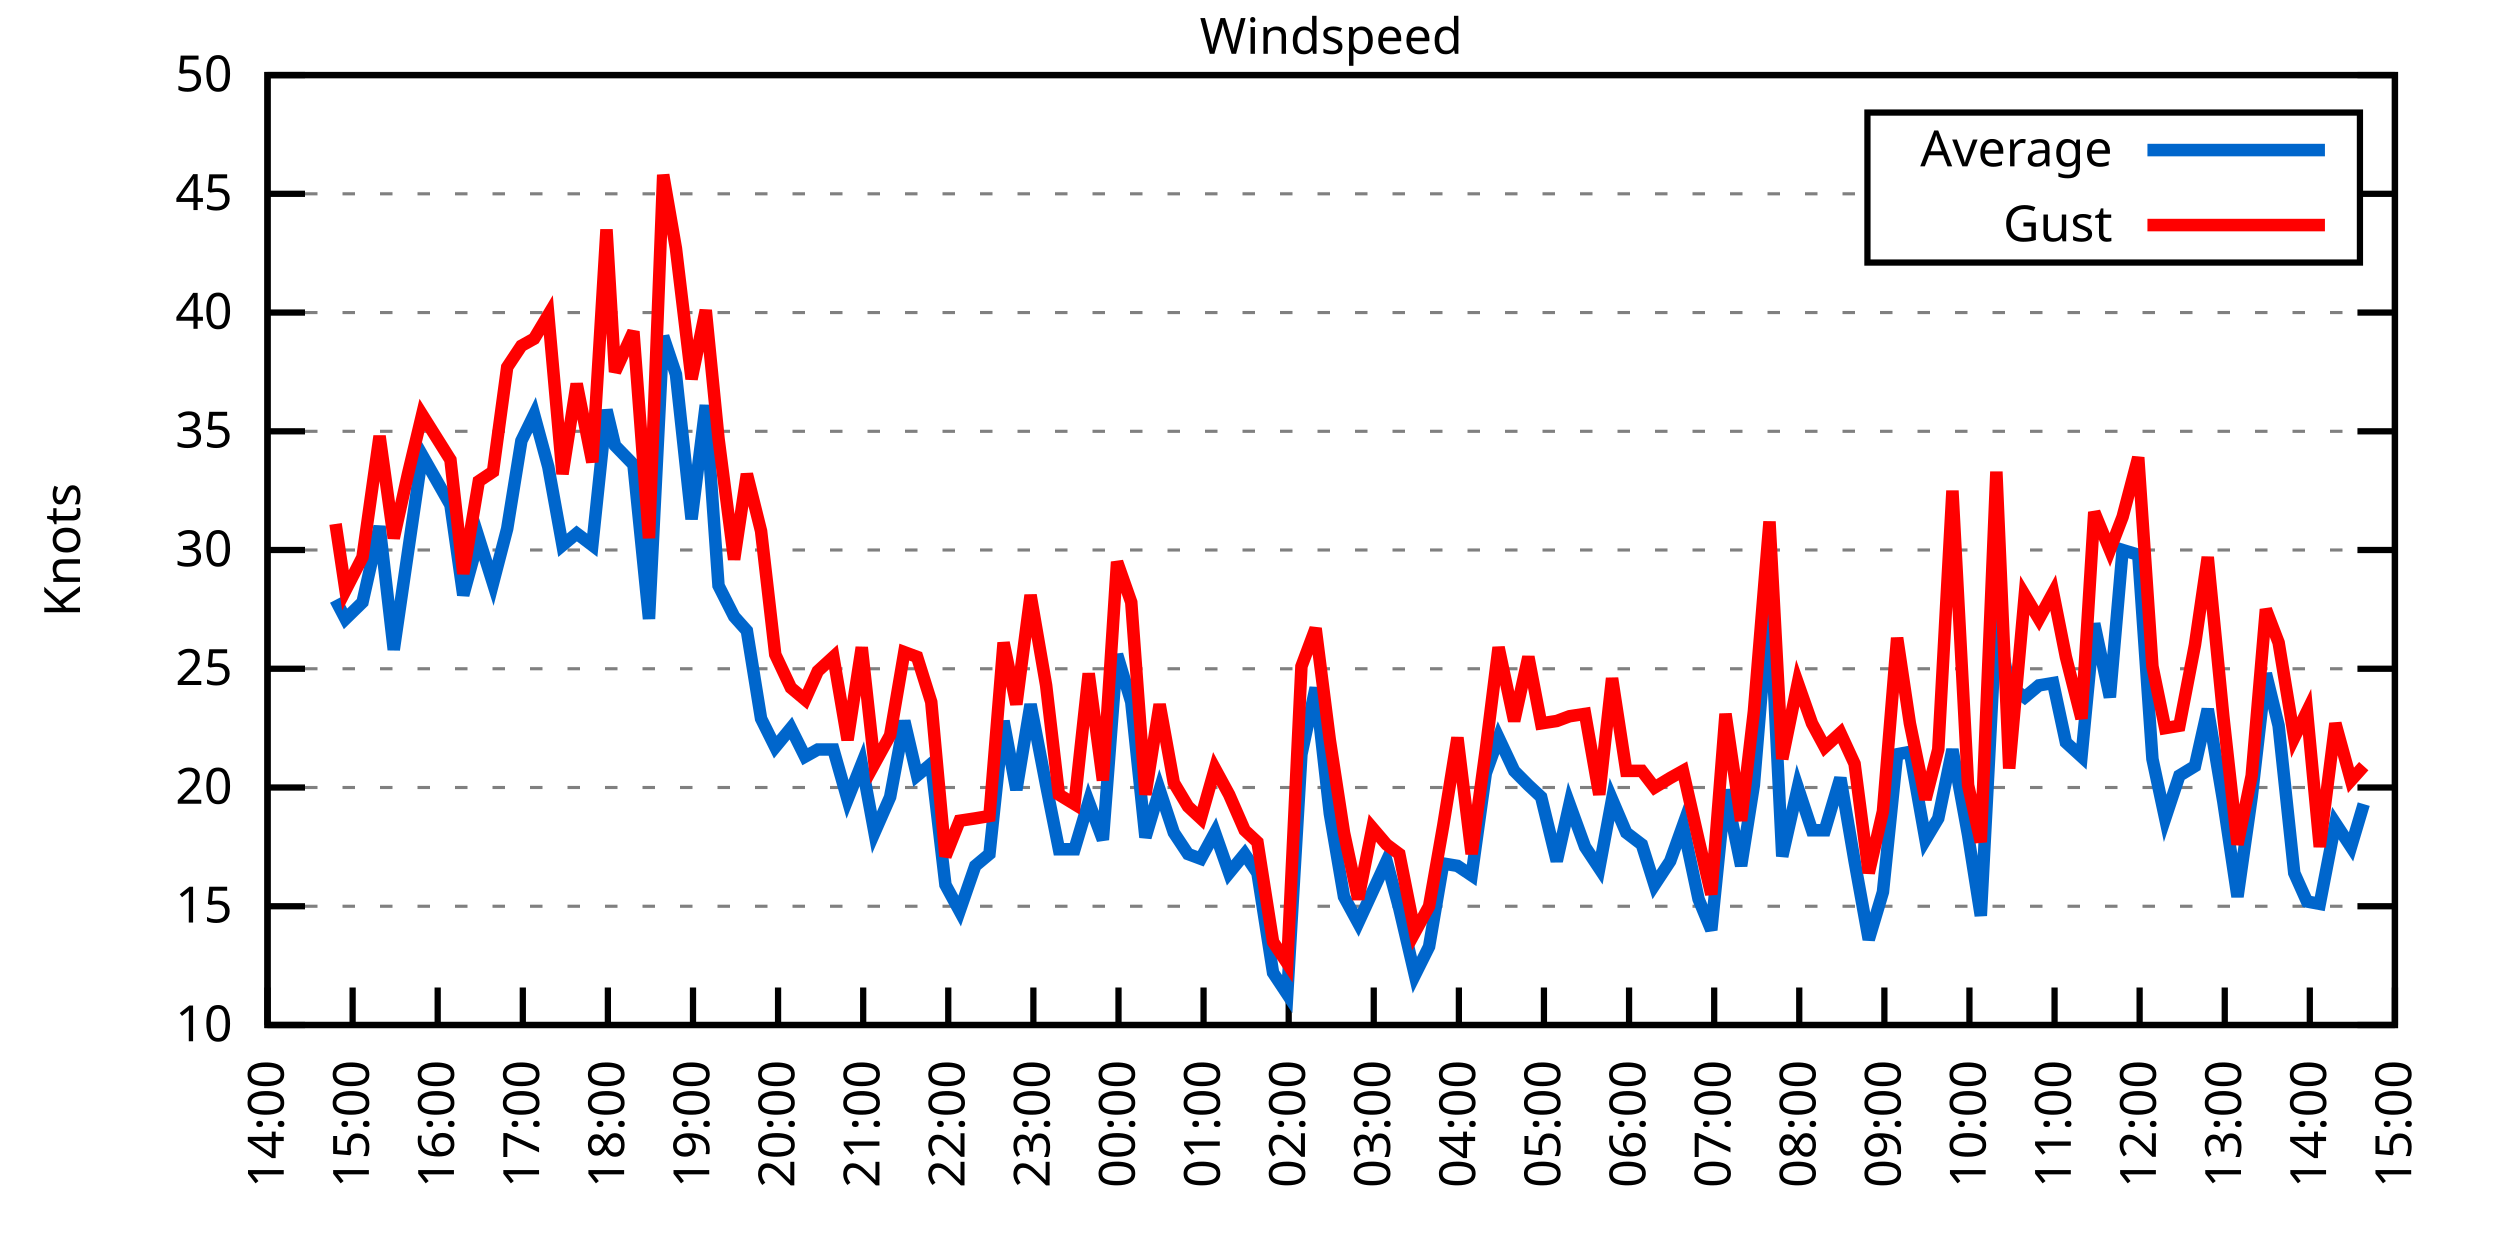
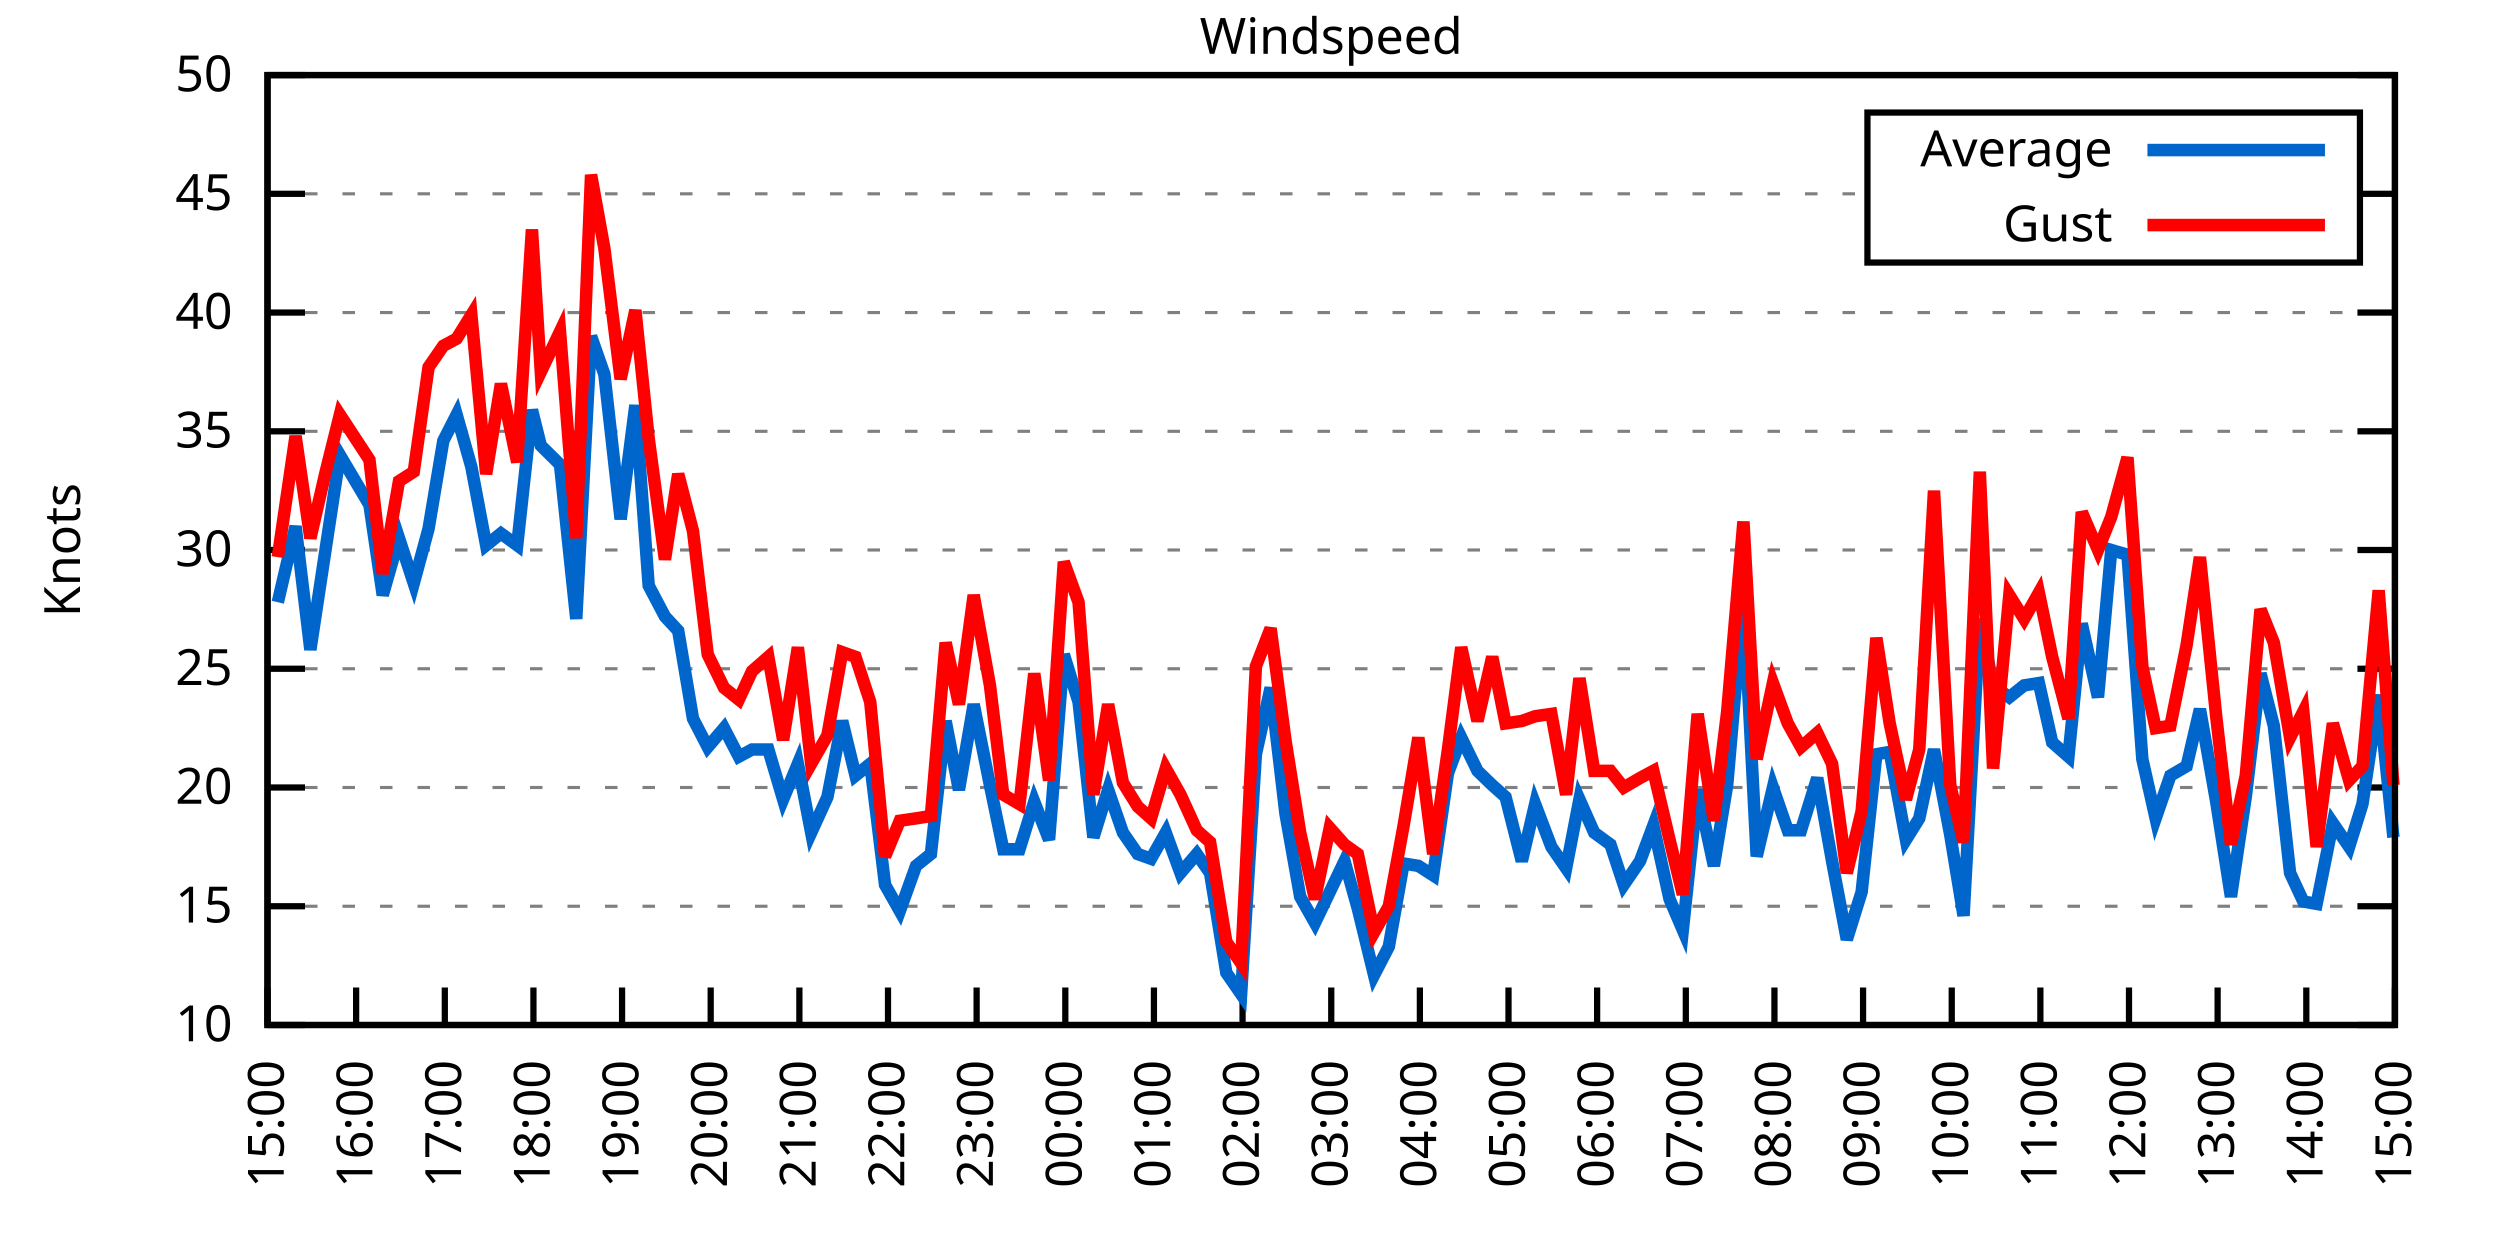
<svg xmlns="http://www.w3.org/2000/svg" xmlns:xlink="http://www.w3.org/1999/xlink" width="400" height="200" viewBox="0 0 400 200">
  <g id="gnuplot_canvas">
    <rect x="0" y="0" width="400" height="200" fill="none" />
    <defs>
      <circle id="gpDot" r="0.5" stroke-width="0.5" stroke="currentColor" />
      <path id="gpPt0" stroke-width="0.333" stroke="currentColor" d="M-1,0 h2 M0,-1 v2" />
      <path id="gpPt1" stroke-width="0.333" stroke="currentColor" d="M-1,-1 L1,1 M1,-1 L-1,1" />
      <path id="gpPt2" stroke-width="0.333" stroke="currentColor" d="M-1,0 L1,0 M0,-1 L0,1 M-1,-1 L1,1 M-1,1 L1,-1" />
      <rect id="gpPt3" stroke-width="0.333" stroke="currentColor" x="-1" y="-1" width="2" height="2" />
      <rect id="gpPt4" stroke-width="0.333" stroke="currentColor" fill="currentColor" x="-1" y="-1" width="2" height="2" />
      <circle id="gpPt5" stroke-width="0.333" stroke="currentColor" cx="0" cy="0" r="1" />
      <use xlink:href="#gpPt5" id="gpPt6" fill="currentColor" stroke="none" />
      <path id="gpPt7" stroke-width="0.333" stroke="currentColor" d="M0,-1.33 L-1.33,0.67 L1.33,0.67 z" />
      <use xlink:href="#gpPt7" id="gpPt8" fill="currentColor" stroke="none" />
      <use xlink:href="#gpPt7" id="gpPt9" stroke="currentColor" transform="rotate(180)" />
      <use xlink:href="#gpPt9" id="gpPt10" fill="currentColor" stroke="none" />
      <use xlink:href="#gpPt3" id="gpPt11" stroke="currentColor" transform="rotate(45)" />
      <use xlink:href="#gpPt11" id="gpPt12" fill="currentColor" stroke="none" />
      <path id="gpPt13" stroke-width="0.333" stroke="currentColor" d="M0,1.330 L1.265,0.411 L0.782,-1.067 L-0.782,-1.076 L-1.265,0.411 z" />
      <use xlink:href="#gpPt13" id="gpPt14" fill="currentColor" stroke="none" />
      <filter id="textbox" filterUnits="objectBoundingBox" x="0" y="0" height="1" width="1">
        <feFlood flood-color="white" flood-opacity="1" result="bgnd" />
        <feComposite in="SourceGraphic" in2="bgnd" operator="atop" />
      </filter>
      <filter id="greybox" filterUnits="objectBoundingBox" x="0" y="0" height="1" width="1">
        <feFlood flood-color="lightgrey" flood-opacity="1" result="grey" />
        <feComposite in="SourceGraphic" in2="grey" operator="atop" />
      </filter>
    </defs>
    <g fill="none" color="white" stroke="currentColor" stroke-width="1.00" stroke-linecap="butt" stroke-linejoin="miter">
</g>
    <g fill="none" color="black" stroke="currentColor" stroke-width="1.00" stroke-linecap="butt" stroke-linejoin="miter">
      <g stroke="none" shape-rendering="crispEdges">
        <polygon fill="rgb(255, 255, 255)" points="42.80,164.00 383.18,164.00 383.18,12.02 42.80,12.02 " />
      </g>
    </g>
    <g fill="none" color="black" stroke="currentColor" stroke-width="1.00" stroke-linecap="butt" stroke-linejoin="miter">
</g>
    <g fill="none" color="black" stroke="black" stroke-width="0.50" stroke-linecap="butt" stroke-linejoin="miter">
</g>
    <g fill="none" color="gray" stroke="currentColor" stroke-width="0.50" stroke-linecap="butt" stroke-linejoin="miter">
      <path stroke="gray" stroke-dasharray="2,4" class="gridline" d="M42.80,164.00 L383.19,164.00  " />
    </g>
    <g fill="none" color="gray" stroke="gray" stroke-width="1.00" stroke-linecap="butt" stroke-linejoin="miter">
</g>
    <g fill="none" color="black" stroke="currentColor" stroke-width="1.00" stroke-linecap="butt" stroke-linejoin="miter">
      <path stroke="black" d="M42.80,164.00 L48.80,164.00 M383.19,164.00 L377.19,164.00  " />
      <g transform="translate(37.20,166.60)" stroke="none" fill="black" font-family="Sans" font-size="8.00" text-anchor="end">
        <text>
          <tspan font-family="Sans"> 10</tspan>
        </text>
      </g>
    </g>
    <g fill="none" color="black" stroke="currentColor" stroke-width="1.00" stroke-linecap="butt" stroke-linejoin="miter">
</g>
    <g fill="none" color="black" stroke="black" stroke-width="0.50" stroke-linecap="butt" stroke-linejoin="miter">
</g>
    <g fill="none" color="gray" stroke="currentColor" stroke-width="0.50" stroke-linecap="butt" stroke-linejoin="miter">
      <path stroke="gray" stroke-dasharray="2,4" class="gridline" d="M42.80,145.00 L383.19,145.00  " />
    </g>
    <g fill="none" color="gray" stroke="gray" stroke-width="1.00" stroke-linecap="butt" stroke-linejoin="miter">
</g>
    <g fill="none" color="black" stroke="currentColor" stroke-width="1.00" stroke-linecap="butt" stroke-linejoin="miter">
      <path stroke="black" d="M42.80,145.00 L48.80,145.00 M383.19,145.00 L377.19,145.00  " />
      <g transform="translate(37.20,147.60)" stroke="none" fill="black" font-family="Sans" font-size="8.00" text-anchor="end">
        <text>
          <tspan font-family="Sans"> 15</tspan>
        </text>
      </g>
    </g>
    <g fill="none" color="black" stroke="currentColor" stroke-width="1.00" stroke-linecap="butt" stroke-linejoin="miter">
</g>
    <g fill="none" color="black" stroke="black" stroke-width="0.50" stroke-linecap="butt" stroke-linejoin="miter">
</g>
    <g fill="none" color="gray" stroke="currentColor" stroke-width="0.50" stroke-linecap="butt" stroke-linejoin="miter">
      <path stroke="gray" stroke-dasharray="2,4" class="gridline" d="M42.80,126.00 L383.19,126.00  " />
    </g>
    <g fill="none" color="gray" stroke="gray" stroke-width="1.00" stroke-linecap="butt" stroke-linejoin="miter">
</g>
    <g fill="none" color="black" stroke="currentColor" stroke-width="1.00" stroke-linecap="butt" stroke-linejoin="miter">
      <path stroke="black" d="M42.80,126.00 L48.80,126.00 M383.19,126.00 L377.19,126.00  " />
      <g transform="translate(37.20,128.60)" stroke="none" fill="black" font-family="Sans" font-size="8.00" text-anchor="end">
        <text>
          <tspan font-family="Sans"> 20</tspan>
        </text>
      </g>
    </g>
    <g fill="none" color="black" stroke="currentColor" stroke-width="1.00" stroke-linecap="butt" stroke-linejoin="miter">
</g>
    <g fill="none" color="black" stroke="black" stroke-width="0.50" stroke-linecap="butt" stroke-linejoin="miter">
</g>
    <g fill="none" color="gray" stroke="currentColor" stroke-width="0.50" stroke-linecap="butt" stroke-linejoin="miter">
      <path stroke="gray" stroke-dasharray="2,4" class="gridline" d="M42.80,107.00 L383.19,107.00  " />
    </g>
    <g fill="none" color="gray" stroke="gray" stroke-width="1.00" stroke-linecap="butt" stroke-linejoin="miter">
</g>
    <g fill="none" color="black" stroke="currentColor" stroke-width="1.00" stroke-linecap="butt" stroke-linejoin="miter">
      <path stroke="black" d="M42.80,107.00 L48.80,107.00 M383.19,107.00 L377.19,107.00  " />
      <g transform="translate(37.20,109.60)" stroke="none" fill="black" font-family="Sans" font-size="8.00" text-anchor="end">
        <text>
          <tspan font-family="Sans"> 25</tspan>
        </text>
      </g>
    </g>
    <g fill="none" color="black" stroke="currentColor" stroke-width="1.00" stroke-linecap="butt" stroke-linejoin="miter">
</g>
    <g fill="none" color="black" stroke="black" stroke-width="0.50" stroke-linecap="butt" stroke-linejoin="miter">
</g>
    <g fill="none" color="gray" stroke="currentColor" stroke-width="0.50" stroke-linecap="butt" stroke-linejoin="miter">
      <path stroke="gray" stroke-dasharray="2,4" class="gridline" d="M42.80,88.00 L383.19,88.00  " />
    </g>
    <g fill="none" color="gray" stroke="gray" stroke-width="1.00" stroke-linecap="butt" stroke-linejoin="miter">
</g>
    <g fill="none" color="black" stroke="currentColor" stroke-width="1.00" stroke-linecap="butt" stroke-linejoin="miter">
      <path stroke="black" d="M42.80,88.00 L48.80,88.00 M383.19,88.00 L377.19,88.00  " />
      <g transform="translate(37.20,90.60)" stroke="none" fill="black" font-family="Sans" font-size="8.00" text-anchor="end">
        <text>
          <tspan font-family="Sans"> 30</tspan>
        </text>
      </g>
    </g>
    <g fill="none" color="black" stroke="currentColor" stroke-width="1.00" stroke-linecap="butt" stroke-linejoin="miter">
</g>
    <g fill="none" color="black" stroke="black" stroke-width="0.50" stroke-linecap="butt" stroke-linejoin="miter">
</g>
    <g fill="none" color="gray" stroke="currentColor" stroke-width="0.50" stroke-linecap="butt" stroke-linejoin="miter">
      <path stroke="gray" stroke-dasharray="2,4" class="gridline" d="M42.80,69.01 L383.19,69.01  " />
    </g>
    <g fill="none" color="gray" stroke="gray" stroke-width="1.00" stroke-linecap="butt" stroke-linejoin="miter">
</g>
    <g fill="none" color="black" stroke="currentColor" stroke-width="1.00" stroke-linecap="butt" stroke-linejoin="miter">
      <path stroke="black" d="M42.80,69.01 L48.80,69.01 M383.19,69.01 L377.19,69.01  " />
      <g transform="translate(37.20,71.61)" stroke="none" fill="black" font-family="Sans" font-size="8.00" text-anchor="end">
        <text>
          <tspan font-family="Sans"> 35</tspan>
        </text>
      </g>
    </g>
    <g fill="none" color="black" stroke="currentColor" stroke-width="1.00" stroke-linecap="butt" stroke-linejoin="miter">
</g>
    <g fill="none" color="black" stroke="black" stroke-width="0.50" stroke-linecap="butt" stroke-linejoin="miter">
</g>
    <g fill="none" color="gray" stroke="currentColor" stroke-width="0.50" stroke-linecap="butt" stroke-linejoin="miter">
      <path stroke="gray" stroke-dasharray="2,4" class="gridline" d="M42.80,50.01 L383.19,50.01  " />
    </g>
    <g fill="none" color="gray" stroke="gray" stroke-width="1.00" stroke-linecap="butt" stroke-linejoin="miter">
</g>
    <g fill="none" color="black" stroke="currentColor" stroke-width="1.00" stroke-linecap="butt" stroke-linejoin="miter">
      <path stroke="black" d="M42.80,50.01 L48.80,50.01 M383.19,50.01 L377.19,50.01  " />
      <g transform="translate(37.20,52.61)" stroke="none" fill="black" font-family="Sans" font-size="8.00" text-anchor="end">
        <text>
          <tspan font-family="Sans"> 40</tspan>
        </text>
      </g>
    </g>
    <g fill="none" color="black" stroke="currentColor" stroke-width="1.00" stroke-linecap="butt" stroke-linejoin="miter">
</g>
    <g fill="none" color="black" stroke="black" stroke-width="0.50" stroke-linecap="butt" stroke-linejoin="miter">
</g>
    <g fill="none" color="gray" stroke="currentColor" stroke-width="0.50" stroke-linecap="butt" stroke-linejoin="miter">
      <path stroke="gray" stroke-dasharray="2,4" class="gridline" d="M42.80,31.01 L298.79,31.01 M377.59,31.01 L383.19,31.01  " />
    </g>
    <g fill="none" color="gray" stroke="gray" stroke-width="1.00" stroke-linecap="butt" stroke-linejoin="miter">
</g>
    <g fill="none" color="black" stroke="currentColor" stroke-width="1.00" stroke-linecap="butt" stroke-linejoin="miter">
      <path stroke="black" d="M42.80,31.01 L48.80,31.01 M383.19,31.01 L377.19,31.01  " />
      <g transform="translate(37.20,33.61)" stroke="none" fill="black" font-family="Sans" font-size="8.00" text-anchor="end">
        <text>
          <tspan font-family="Sans"> 45</tspan>
        </text>
      </g>
    </g>
    <g fill="none" color="black" stroke="currentColor" stroke-width="1.00" stroke-linecap="butt" stroke-linejoin="miter">
</g>
    <g fill="none" color="black" stroke="black" stroke-width="0.50" stroke-linecap="butt" stroke-linejoin="miter">
</g>
    <g fill="none" color="gray" stroke="currentColor" stroke-width="0.50" stroke-linecap="butt" stroke-linejoin="miter">
      <path stroke="gray" stroke-dasharray="2,4" class="gridline" d="M42.80,12.01 L383.19,12.01  " />
    </g>
    <g fill="none" color="gray" stroke="gray" stroke-width="1.00" stroke-linecap="butt" stroke-linejoin="miter">
</g>
    <g fill="none" color="black" stroke="currentColor" stroke-width="1.00" stroke-linecap="butt" stroke-linejoin="miter">
      <path stroke="black" d="M42.80,12.01 L48.80,12.01 M383.19,12.01 L377.19,12.01  " />
      <g transform="translate(37.20,14.61)" stroke="none" fill="black" font-family="Sans" font-size="8.00" text-anchor="end">
        <text>
          <tspan font-family="Sans"> 50</tspan>
        </text>
      </g>
    </g>
    <g fill="none" color="black" stroke="currentColor" stroke-width="1.00" stroke-linecap="butt" stroke-linejoin="miter">
      <path stroke="black" d="M42.80,164.00 L42.80,158.00  " />
      <g transform="translate(45.40,169.60) rotate(270.00)" stroke="none" fill="black" font-family="Sans" font-size="8.00" text-anchor="end">
        <text>
-           <tspan font-family="Sans">14:00</tspan>
-         </text>
-       </g>
-     </g>
-     <g fill="none" color="black" stroke="currentColor" stroke-width="1.00" stroke-linecap="butt" stroke-linejoin="miter">
-       <path stroke="black" d="M56.42,164.00 L56.42,158.00  " />
-       <g transform="translate(59.02,169.60) rotate(270.00)" stroke="none" fill="black" font-family="Sans" font-size="8.00" text-anchor="end">
-         <text>
          <tspan font-family="Sans">15:00</tspan>
        </text>
      </g>
    </g>
    <g fill="none" color="black" stroke="currentColor" stroke-width="1.00" stroke-linecap="butt" stroke-linejoin="miter">
-       <path stroke="black" d="M70.03,164.00 L70.03,158.00  " />
-       <g transform="translate(72.63,169.60) rotate(270.00)" stroke="none" fill="black" font-family="Sans" font-size="8.00" text-anchor="end">
+       <path stroke="black" d="M56.98,164.00 L56.98,158.00  " />
+       <g transform="translate(59.58,169.60) rotate(270.00)" stroke="none" fill="black" font-family="Sans" font-size="8.00" text-anchor="end">
        <text>
          <tspan font-family="Sans">16:00</tspan>
        </text>
      </g>
    </g>
    <g fill="none" color="black" stroke="currentColor" stroke-width="1.00" stroke-linecap="butt" stroke-linejoin="miter">
-       <path stroke="black" d="M83.65,164.00 L83.65,158.00  " />
-       <g transform="translate(86.25,169.60) rotate(270.00)" stroke="none" fill="black" font-family="Sans" font-size="8.00" text-anchor="end">
+       <path stroke="black" d="M71.17,164.00 L71.17,158.00  " />
+       <g transform="translate(73.77,169.60) rotate(270.00)" stroke="none" fill="black" font-family="Sans" font-size="8.00" text-anchor="end">
        <text>
          <tspan font-family="Sans">17:00</tspan>
        </text>
      </g>
    </g>
    <g fill="none" color="black" stroke="currentColor" stroke-width="1.00" stroke-linecap="butt" stroke-linejoin="miter">
-       <path stroke="black" d="M97.26,164.00 L97.26,158.00  " />
-       <g transform="translate(99.86,169.60) rotate(270.00)" stroke="none" fill="black" font-family="Sans" font-size="8.00" text-anchor="end">
+       <path stroke="black" d="M85.35,164.00 L85.35,158.00  " />
+       <g transform="translate(87.95,169.60) rotate(270.00)" stroke="none" fill="black" font-family="Sans" font-size="8.00" text-anchor="end">
        <text>
          <tspan font-family="Sans">18:00</tspan>
        </text>
      </g>
    </g>
    <g fill="none" color="black" stroke="currentColor" stroke-width="1.00" stroke-linecap="butt" stroke-linejoin="miter">
-       <path stroke="black" d="M110.88,164.00 L110.88,158.00  " />
-       <g transform="translate(113.48,169.60) rotate(270.00)" stroke="none" fill="black" font-family="Sans" font-size="8.00" text-anchor="end">
+       <path stroke="black" d="M99.53,164.00 L99.53,158.00  " />
+       <g transform="translate(102.13,169.60) rotate(270.00)" stroke="none" fill="black" font-family="Sans" font-size="8.00" text-anchor="end">
        <text>
          <tspan font-family="Sans">19:00</tspan>
        </text>
      </g>
    </g>
    <g fill="none" color="black" stroke="currentColor" stroke-width="1.00" stroke-linecap="butt" stroke-linejoin="miter">
-       <path stroke="black" d="M124.49,164.00 L124.49,158.00  " />
-       <g transform="translate(127.09,169.60) rotate(270.00)" stroke="none" fill="black" font-family="Sans" font-size="8.00" text-anchor="end">
+       <path stroke="black" d="M113.71,164.00 L113.71,158.00  " />
+       <g transform="translate(116.31,169.60) rotate(270.00)" stroke="none" fill="black" font-family="Sans" font-size="8.00" text-anchor="end">
        <text>
          <tspan font-family="Sans">20:00</tspan>
        </text>
      </g>
    </g>
    <g fill="none" color="black" stroke="currentColor" stroke-width="1.00" stroke-linecap="butt" stroke-linejoin="miter">
-       <path stroke="black" d="M138.11,164.00 L138.11,158.00  " />
-       <g transform="translate(140.71,169.60) rotate(270.00)" stroke="none" fill="black" font-family="Sans" font-size="8.00" text-anchor="end">
+       <path stroke="black" d="M127.90,164.00 L127.90,158.00  " />
+       <g transform="translate(130.50,169.60) rotate(270.00)" stroke="none" fill="black" font-family="Sans" font-size="8.00" text-anchor="end">
        <text>
          <tspan font-family="Sans">21:00</tspan>
        </text>
      </g>
    </g>
    <g fill="none" color="black" stroke="currentColor" stroke-width="1.00" stroke-linecap="butt" stroke-linejoin="miter">
-       <path stroke="black" d="M151.72,164.00 L151.72,158.00  " />
-       <g transform="translate(154.32,169.60) rotate(270.00)" stroke="none" fill="black" font-family="Sans" font-size="8.00" text-anchor="end">
+       <path stroke="black" d="M142.08,164.00 L142.08,158.00  " />
+       <g transform="translate(144.68,169.60) rotate(270.00)" stroke="none" fill="black" font-family="Sans" font-size="8.00" text-anchor="end">
        <text>
          <tspan font-family="Sans">22:00</tspan>
        </text>
      </g>
    </g>
    <g fill="none" color="black" stroke="currentColor" stroke-width="1.00" stroke-linecap="butt" stroke-linejoin="miter">
-       <path stroke="black" d="M165.34,164.00 L165.34,158.00  " />
-       <g transform="translate(167.94,169.60) rotate(270.00)" stroke="none" fill="black" font-family="Sans" font-size="8.00" text-anchor="end">
+       <path stroke="black" d="M156.26,164.00 L156.26,158.00  " />
+       <g transform="translate(158.86,169.60) rotate(270.00)" stroke="none" fill="black" font-family="Sans" font-size="8.00" text-anchor="end">
        <text>
          <tspan font-family="Sans">23:00</tspan>
        </text>
      </g>
    </g>
    <g fill="none" color="black" stroke="currentColor" stroke-width="1.00" stroke-linecap="butt" stroke-linejoin="miter">
-       <path stroke="black" d="M178.96,164.00 L178.96,158.00  " />
-       <g transform="translate(181.56,169.60) rotate(270.00)" stroke="none" fill="black" font-family="Sans" font-size="8.00" text-anchor="end">
+       <path stroke="black" d="M170.45,164.00 L170.45,158.00  " />
+       <g transform="translate(173.05,169.60) rotate(270.00)" stroke="none" fill="black" font-family="Sans" font-size="8.00" text-anchor="end">
        <text>
          <tspan font-family="Sans">00:00</tspan>
        </text>
      </g>
    </g>
    <g fill="none" color="black" stroke="currentColor" stroke-width="1.00" stroke-linecap="butt" stroke-linejoin="miter">
-       <path stroke="black" d="M192.57,164.00 L192.57,158.00  " />
-       <g transform="translate(195.17,169.60) rotate(270.00)" stroke="none" fill="black" font-family="Sans" font-size="8.00" text-anchor="end">
+       <path stroke="black" d="M184.63,164.00 L184.63,158.00  " />
+       <g transform="translate(187.23,169.60) rotate(270.00)" stroke="none" fill="black" font-family="Sans" font-size="8.00" text-anchor="end">
        <text>
          <tspan font-family="Sans">01:00</tspan>
        </text>
      </g>
    </g>
    <g fill="none" color="black" stroke="currentColor" stroke-width="1.00" stroke-linecap="butt" stroke-linejoin="miter">
-       <path stroke="black" d="M206.19,164.00 L206.19,158.00  " />
-       <g transform="translate(208.79,169.60) rotate(270.00)" stroke="none" fill="black" font-family="Sans" font-size="8.00" text-anchor="end">
+       <path stroke="black" d="M198.81,164.00 L198.81,158.00  " />
+       <g transform="translate(201.41,169.60) rotate(270.00)" stroke="none" fill="black" font-family="Sans" font-size="8.00" text-anchor="end">
        <text>
          <tspan font-family="Sans">02:00</tspan>
        </text>
      </g>
    </g>
    <g fill="none" color="black" stroke="currentColor" stroke-width="1.00" stroke-linecap="butt" stroke-linejoin="miter">
-       <path stroke="black" d="M219.80,164.00 L219.80,158.00  " />
-       <g transform="translate(222.40,169.60) rotate(270.00)" stroke="none" fill="black" font-family="Sans" font-size="8.00" text-anchor="end">
+       <path stroke="black" d="M213.00,164.00 L213.00,158.00  " />
+       <g transform="translate(215.60,169.60) rotate(270.00)" stroke="none" fill="black" font-family="Sans" font-size="8.00" text-anchor="end">
        <text>
          <tspan font-family="Sans">03:00</tspan>
        </text>
      </g>
    </g>
    <g fill="none" color="black" stroke="currentColor" stroke-width="1.00" stroke-linecap="butt" stroke-linejoin="miter">
-       <path stroke="black" d="M233.42,164.00 L233.42,158.00  " />
-       <g transform="translate(236.02,169.60) rotate(270.00)" stroke="none" fill="black" font-family="Sans" font-size="8.00" text-anchor="end">
+       <path stroke="black" d="M227.18,164.00 L227.18,158.00  " />
+       <g transform="translate(229.78,169.60) rotate(270.00)" stroke="none" fill="black" font-family="Sans" font-size="8.00" text-anchor="end">
        <text>
          <tspan font-family="Sans">04:00</tspan>
        </text>
      </g>
    </g>
    <g fill="none" color="black" stroke="currentColor" stroke-width="1.00" stroke-linecap="butt" stroke-linejoin="miter">
-       <path stroke="black" d="M247.03,164.00 L247.03,158.00  " />
-       <g transform="translate(249.63,169.60) rotate(270.00)" stroke="none" fill="black" font-family="Sans" font-size="8.00" text-anchor="end">
+       <path stroke="black" d="M241.36,164.00 L241.36,158.00  " />
+       <g transform="translate(243.96,169.60) rotate(270.00)" stroke="none" fill="black" font-family="Sans" font-size="8.00" text-anchor="end">
        <text>
          <tspan font-family="Sans">05:00</tspan>
        </text>
      </g>
    </g>
    <g fill="none" color="black" stroke="currentColor" stroke-width="1.00" stroke-linecap="butt" stroke-linejoin="miter">
-       <path stroke="black" d="M260.65,164.00 L260.65,158.00  " />
-       <g transform="translate(263.25,169.60) rotate(270.00)" stroke="none" fill="black" font-family="Sans" font-size="8.00" text-anchor="end">
+       <path stroke="black" d="M255.54,164.00 L255.54,158.00  " />
+       <g transform="translate(258.14,169.60) rotate(270.00)" stroke="none" fill="black" font-family="Sans" font-size="8.00" text-anchor="end">
        <text>
          <tspan font-family="Sans">06:00</tspan>
        </text>
      </g>
    </g>
    <g fill="none" color="black" stroke="currentColor" stroke-width="1.00" stroke-linecap="butt" stroke-linejoin="miter">
-       <path stroke="black" d="M274.27,164.00 L274.27,158.00  " />
-       <g transform="translate(276.87,169.60) rotate(270.00)" stroke="none" fill="black" font-family="Sans" font-size="8.00" text-anchor="end">
+       <path stroke="black" d="M269.73,164.00 L269.73,158.00  " />
+       <g transform="translate(272.33,169.60) rotate(270.00)" stroke="none" fill="black" font-family="Sans" font-size="8.00" text-anchor="end">
        <text>
          <tspan font-family="Sans">07:00</tspan>
        </text>
      </g>
    </g>
    <g fill="none" color="black" stroke="currentColor" stroke-width="1.00" stroke-linecap="butt" stroke-linejoin="miter">
-       <path stroke="black" d="M287.88,164.00 L287.88,158.00  " />
-       <g transform="translate(290.48,169.60) rotate(270.00)" stroke="none" fill="black" font-family="Sans" font-size="8.00" text-anchor="end">
+       <path stroke="black" d="M283.91,164.00 L283.91,158.00  " />
+       <g transform="translate(286.51,169.60) rotate(270.00)" stroke="none" fill="black" font-family="Sans" font-size="8.00" text-anchor="end">
        <text>
          <tspan font-family="Sans">08:00</tspan>
        </text>
      </g>
    </g>
    <g fill="none" color="black" stroke="currentColor" stroke-width="1.00" stroke-linecap="butt" stroke-linejoin="miter">
-       <path stroke="black" d="M301.50,164.00 L301.50,158.00  " />
-       <g transform="translate(304.10,169.60) rotate(270.00)" stroke="none" fill="black" font-family="Sans" font-size="8.00" text-anchor="end">
+       <path stroke="black" d="M298.09,164.00 L298.09,158.00  " />
+       <g transform="translate(300.69,169.60) rotate(270.00)" stroke="none" fill="black" font-family="Sans" font-size="8.00" text-anchor="end">
        <text>
          <tspan font-family="Sans">09:00</tspan>
        </text>
      </g>
    </g>
    <g fill="none" color="black" stroke="currentColor" stroke-width="1.00" stroke-linecap="butt" stroke-linejoin="miter">
-       <path stroke="black" d="M315.11,164.00 L315.11,158.00  " />
-       <g transform="translate(317.71,169.60) rotate(270.00)" stroke="none" fill="black" font-family="Sans" font-size="8.00" text-anchor="end">
+       <path stroke="black" d="M312.28,164.00 L312.28,158.00  " />
+       <g transform="translate(314.88,169.60) rotate(270.00)" stroke="none" fill="black" font-family="Sans" font-size="8.00" text-anchor="end">
        <text>
          <tspan font-family="Sans">10:00</tspan>
        </text>
      </g>
    </g>
    <g fill="none" color="black" stroke="currentColor" stroke-width="1.00" stroke-linecap="butt" stroke-linejoin="miter">
-       <path stroke="black" d="M328.73,164.00 L328.73,158.00  " />
-       <g transform="translate(331.33,169.60) rotate(270.00)" stroke="none" fill="black" font-family="Sans" font-size="8.00" text-anchor="end">
+       <path stroke="black" d="M326.46,164.00 L326.46,158.00  " />
+       <g transform="translate(329.06,169.60) rotate(270.00)" stroke="none" fill="black" font-family="Sans" font-size="8.00" text-anchor="end">
        <text>
          <tspan font-family="Sans">11:00</tspan>
        </text>
      </g>
    </g>
    <g fill="none" color="black" stroke="currentColor" stroke-width="1.00" stroke-linecap="butt" stroke-linejoin="miter">
-       <path stroke="black" d="M342.34,164.00 L342.34,158.00  " />
-       <g transform="translate(344.94,169.60) rotate(270.00)" stroke="none" fill="black" font-family="Sans" font-size="8.00" text-anchor="end">
+       <path stroke="black" d="M340.64,164.00 L340.64,158.00  " />
+       <g transform="translate(343.24,169.60) rotate(270.00)" stroke="none" fill="black" font-family="Sans" font-size="8.00" text-anchor="end">
        <text>
          <tspan font-family="Sans">12:00</tspan>
        </text>
      </g>
    </g>
    <g fill="none" color="black" stroke="currentColor" stroke-width="1.00" stroke-linecap="butt" stroke-linejoin="miter">
-       <path stroke="black" d="M355.96,164.00 L355.96,158.00  " />
-       <g transform="translate(358.56,169.60) rotate(270.00)" stroke="none" fill="black" font-family="Sans" font-size="8.00" text-anchor="end">
+       <path stroke="black" d="M354.82,164.00 L354.82,158.00  " />
+       <g transform="translate(357.42,169.60) rotate(270.00)" stroke="none" fill="black" font-family="Sans" font-size="8.00" text-anchor="end">
        <text>
          <tspan font-family="Sans">13:00</tspan>
        </text>
      </g>
    </g>
    <g fill="none" color="black" stroke="currentColor" stroke-width="1.00" stroke-linecap="butt" stroke-linejoin="miter">
-       <path stroke="black" d="M369.57,164.00 L369.57,158.00  " />
-       <g transform="translate(372.17,169.60) rotate(270.00)" stroke="none" fill="black" font-family="Sans" font-size="8.00" text-anchor="end">
+       <path stroke="black" d="M369.01,164.00 L369.01,158.00  " />
+       <g transform="translate(371.61,169.60) rotate(270.00)" stroke="none" fill="black" font-family="Sans" font-size="8.00" text-anchor="end">
        <text>
          <tspan font-family="Sans">14:00</tspan>
        </text>
      </g>
    </g>
    <g fill="none" color="black" stroke="currentColor" stroke-width="1.00" stroke-linecap="butt" stroke-linejoin="miter">
      <path stroke="black" d="M383.19,164.00 L383.19,158.00  " />
      <g transform="translate(385.79,169.60) rotate(270.00)" stroke="none" fill="black" font-family="Sans" font-size="8.00" text-anchor="end">
        <text>
          <tspan font-family="Sans">15:00</tspan>
        </text>
      </g>
    </g>
    <g fill="none" color="black" stroke="currentColor" stroke-width="1.00" stroke-linecap="butt" stroke-linejoin="miter">
</g>
    <g fill="none" color="black" stroke="currentColor" stroke-width="1.00" stroke-linecap="butt" stroke-linejoin="miter">
      <path stroke="black" d="M42.80,12.01 L42.80,164.00 L383.19,164.00 L383.19,12.01 L42.80,12.01 Z  " />
    </g>
    <g fill="none" color="black" stroke="currentColor" stroke-width="1.00" stroke-linecap="butt" stroke-linejoin="miter">
</g>
    <g fill="none" color="black" stroke="currentColor" stroke-width="1.00" stroke-linecap="butt" stroke-linejoin="miter">
      <path stroke="black" d="M298.79,42.01 L298.79,18.01 L377.59,18.01 L377.59,42.01 L298.79,42.01 Z  " />
    </g>
    <g id="Windspeed_plot_1">
      <g fill="none" color="white" stroke="black" stroke-width="2.00" stroke-linecap="butt" stroke-linejoin="miter">
</g>
      <g fill="none" color="black" stroke="currentColor" stroke-width="2.00" stroke-linecap="butt" stroke-linejoin="miter">
        <g transform="translate(337.99,26.61)" stroke="none" fill="black" font-family="Sans" font-size="8.00" text-anchor="end">
          <text>
            <tspan font-family="Sans">Average</tspan>
          </text>
        </g>
      </g>
      <g fill="none" color="black" stroke="currentColor" stroke-width="2.00" stroke-linecap="butt" stroke-linejoin="miter">
-         <path stroke="rgb(  0, 102, 204)" d="M343.59,24.01 L371.99,24.01 M53.69,95.98 L55.28,99.02 L58.00,96.36 L60.73,84.21 L63.00,103.96 L65.27,88.38   L67.54,72.81 L72.07,80.79 L74.12,95.22 L76.61,86.11 L78.88,93.32 L81.15,84.59 L83.42,70.53 L85.46,66.35   L87.73,74.71 L90.00,87.25 L92.27,85.35 L94.77,87.25 L97.04,65.59 L98.40,71.29 L101.35,74.33 L103.84,99.02   L106.11,53.81 L108.15,59.89 L110.65,83.07 L112.92,64.83 L114.96,93.70 L117.46,98.64 L119.50,100.92 L121.77,114.98   L124.04,119.54 L126.54,116.50 L128.81,121.06 L130.85,119.92 L133.34,119.92 L135.61,127.90 L137.88,122.20 L139.92,133.22   L142.42,127.52 L144.69,115.36 L146.73,124.10 L149.00,122.20 L151.27,141.58 L153.54,145.76 L156.04,138.54 L158.31,136.64   L160.57,115.36 L162.62,126.38 L164.89,112.70 L167.38,125.62 L169.43,135.88 L171.92,135.88 L174.19,128.28 L176.46,134.36   L178.73,104.72 L181.00,112.32 L183.27,133.98 L185.54,126.38 L187.81,133.22 L190.08,136.64 L192.12,137.40 L194.39,133.22   L196.66,139.68 L199.15,136.64 L201.19,139.68 L203.69,155.64 L205.96,159.06 L208.23,120.68 L210.50,110.04 L212.77,130.18   L215.04,143.48 L217.31,147.66 L219.58,142.72 L221.85,137.78 L223.89,145.38 L226.38,156.02 L228.65,151.46 L230.92,138.16   L233.19,138.54 L235.46,140.06 L237.73,123.72 L239.77,118.02 L242.27,123.34 L244.54,125.62 L246.58,127.52 L249.08,137.78   L251.12,128.66 L253.61,135.50 L255.88,138.92 L257.93,127.90 L260.20,133.22 L262.69,135.12 L264.73,141.58 L267.23,137.78   L269.27,132.08 L271.77,143.86 L273.81,148.80 L276.08,126.38 L278.58,138.54 L280.62,125.62 L283.12,95.60 L285.16,137.02   L287.65,126.00 L289.92,132.84 L291.97,132.84 L294.46,124.48 L296.73,137.78 L299.00,150.32 L301.27,142.72 L303.54,120.68   L305.58,120.30 L308.08,134.36 L310.12,130.94 L312.39,119.92 L314.89,133.60 L316.93,146.52 L319.42,99.02 L321.47,109.66   L323.96,111.56 L326.23,109.66 L328.50,109.28 L330.54,118.78 L333.04,121.06 L335.08,99.78 L337.58,111.56 L339.62,88.00   L342.12,88.76 L344.39,121.44 L346.43,130.94 L348.70,124.10 L351.19,122.58 L353.24,113.46 L355.73,128.28 L358.00,143.48   L360.27,127.52 L362.54,107.76 L364.58,116.12 L367.08,139.68 L369.12,144.24 L371.16,144.62 L373.66,131.70 L376.16,135.50   L378.20,128.66  " />
+         <path stroke="rgb(  0, 102, 204)" d="M343.59,24.01 L371.99,24.01 M44.45,96.36 L47.29,84.21 L49.66,103.96 L52.02,88.38 L54.38,72.81 L59.11,80.79   L61.24,95.22 L63.84,86.11 L66.20,93.32 L68.57,84.59 L70.93,70.53 L73.06,66.35 L75.42,74.71 L77.78,87.25   L80.15,85.35 L82.75,87.25 L85.11,65.59 L86.53,71.29 L89.60,74.33 L92.20,99.02 L94.57,53.81 L96.70,59.89   L99.30,83.07 L101.66,64.83 L103.79,93.70 L106.39,98.64 L108.51,100.92 L110.88,114.98 L113.24,119.54 L115.84,116.50   L118.21,121.06 L120.33,119.92 L122.93,119.92 L125.30,127.90 L127.66,122.20 L129.79,133.22 L132.39,127.52 L134.75,115.36   L136.88,124.10 L139.24,122.20 L141.61,141.58 L143.97,145.76 L146.57,138.54 L148.94,136.64 L151.30,115.36 L153.43,126.38   L155.79,112.70 L158.39,125.62 L160.52,135.88 L163.12,135.88 L165.48,128.28 L167.85,134.36 L170.21,104.72 L172.57,112.32   L174.94,133.98 L177.30,126.38 L179.67,133.22 L182.03,136.64 L184.16,137.40 L186.52,133.22 L188.88,139.68 L191.48,136.64   L193.61,139.68 L196.21,155.64 L198.58,159.06 L200.94,120.68 L203.30,110.04 L205.67,130.18 L208.03,143.48 L210.39,147.66   L212.76,142.72 L215.12,137.78 L217.25,145.38 L219.85,156.02 L222.21,151.46 L224.58,138.16 L226.94,138.54 L229.31,140.06   L231.67,123.72 L233.80,118.02 L236.40,123.34 L238.76,125.62 L240.89,127.52 L243.49,137.78 L245.62,128.66 L248.22,135.50   L250.58,138.92 L252.71,127.90 L255.07,133.22 L257.67,135.12 L259.80,141.58 L262.40,137.78 L264.53,132.08 L267.13,143.86   L269.25,148.80 L271.62,126.38 L274.22,138.54 L276.35,125.62 L278.95,95.60 L281.07,137.02 L283.67,126.00 L286.04,132.84   L288.16,132.84 L290.76,124.48 L293.13,137.78 L295.49,150.32 L297.86,142.72 L300.22,120.68 L302.35,120.30 L304.95,134.36   L307.08,130.94 L309.44,119.92 L312.04,133.60 L314.17,146.52 L316.77,99.02 L318.89,109.66 L321.49,111.56 L323.86,109.66   L326.22,109.28 L328.35,118.78 L330.95,121.06 L333.08,99.78 L335.68,111.56 L337.80,88.00 L340.40,88.76 L342.77,121.44   L344.90,130.94 L347.26,124.10 L349.86,122.58 L351.99,113.46 L354.59,128.28 L356.95,143.48 L359.32,127.52 L361.68,107.76   L363.81,116.12 L366.41,139.68 L368.53,144.24 L370.66,144.62 L373.26,131.70 L375.86,135.50 L377.99,128.66 L380.59,111.18   L382.95,133.98  " />
      </g>
    </g>
    <g id="Windspeed_plot_2">
      <g fill="none" color="black" stroke="currentColor" stroke-width="2.00" stroke-linecap="butt" stroke-linejoin="miter">
        <g transform="translate(337.99,38.61)" stroke="none" fill="black" font-family="Sans" font-size="8.00" text-anchor="end">
          <text>
            <tspan font-family="Sans">Gust</tspan>
          </text>
        </g>
      </g>
      <g fill="none" color="black" stroke="currentColor" stroke-width="2.00" stroke-linecap="butt" stroke-linejoin="miter">
-         <path stroke="rgb(255,   0,   0)" d="M343.59,36.01 L371.99,36.01 M53.69,83.83 L55.28,94.46 L58.00,89.14 L60.73,69.77 L63.00,86.11 L65.27,75.85   L67.54,66.35 L72.07,73.57 L74.12,91.80 L76.61,76.99 L78.88,75.47 L81.15,58.75 L83.42,55.33 L85.46,54.19   L87.73,50.39 L90.00,75.85 L92.27,61.41 L94.77,73.95 L97.04,36.71 L98.40,59.51 L101.35,53.05 L103.84,86.11   L106.11,27.97 L108.15,39.75 L110.65,60.65 L112.92,49.63 L114.96,70.15 L117.46,89.52 L119.50,75.85 L121.77,84.97   L124.04,104.72 L126.54,110.04 L128.81,111.94 L130.85,107.38 L133.34,105.10 L135.61,118.40 L137.88,103.58 L139.92,122.20   L142.42,117.64 L144.69,104.34 L146.73,105.10 L149.00,112.32 L151.27,137.02 L153.54,131.32 L156.04,130.94 L158.31,130.56   L160.57,102.82 L162.62,112.70 L164.89,95.22 L167.38,109.66 L169.43,127.14 L171.92,128.66 L174.19,107.76 L176.46,124.86   L178.73,89.90 L181.00,96.36 L183.27,127.14 L185.54,112.70 L187.81,125.24 L190.08,129.04 L192.12,130.94 L194.39,122.96   L196.66,127.14 L199.15,132.84 L201.19,134.74 L203.69,150.70 L205.96,154.12 L208.23,106.62 L210.50,100.54 L212.77,118.40   L215.04,133.22 L217.31,143.86 L219.58,132.46 L221.85,135.12 L223.89,136.64 L226.38,149.18 L228.65,145.00 L230.92,132.08   L233.19,118.02 L235.46,136.64 L237.73,119.92 L239.77,103.58 L242.27,115.36 L244.54,105.10 L246.58,115.74 L249.08,115.36   L251.12,114.60 L253.61,114.22 L255.88,127.14 L257.93,108.52 L260.20,123.34 L262.69,123.34 L264.73,126.00 L267.23,124.48   L269.27,123.34 L271.77,134.36 L273.81,143.10 L276.08,114.22 L278.58,131.32 L280.62,113.84 L283.12,83.45 L285.16,121.44   L287.65,109.28 L289.92,115.74 L291.97,119.54 L294.46,117.26 L296.73,122.20 L299.00,139.68 L301.27,129.80 L303.54,102.06   L305.58,115.74 L308.08,127.90 L310.12,119.92 L312.39,78.51 L314.89,125.62 L316.93,134.74 L319.42,75.47 L321.47,122.96   L323.96,95.22 L326.23,99.02 L328.50,94.84 L330.54,105.10 L333.04,114.98 L335.08,81.93 L337.58,88.00 L339.62,82.69   L342.12,73.19 L344.39,106.62 L346.43,116.50 L348.70,116.12 L351.19,103.20 L353.24,89.14 L355.73,114.60 L358.00,135.12   L360.27,124.10 L362.54,97.50 L364.58,102.82 L367.08,118.02 L369.12,113.84 L371.16,135.50 L373.66,115.74 L376.16,124.86   L378.20,122.58  " />
+         <path stroke="rgb(255,   0,   0)" d="M343.59,36.01 L371.99,36.01 M44.45,89.14 L47.29,69.77 L49.66,86.11 L52.02,75.85 L54.38,66.35 L59.11,73.57   L61.24,91.80 L63.84,76.99 L66.20,75.47 L68.57,58.75 L70.93,55.33 L73.06,54.19 L75.42,50.39 L77.78,75.85   L80.15,61.41 L82.75,73.95 L85.11,36.71 L86.53,59.51 L89.60,53.05 L92.20,86.11 L94.57,27.97 L96.70,39.75   L99.30,60.65 L101.66,49.63 L103.79,70.15 L106.39,89.52 L108.51,75.85 L110.88,84.97 L113.24,104.72 L115.84,110.04   L118.21,111.94 L120.33,107.38 L122.93,105.10 L125.30,118.40 L127.66,103.58 L129.79,122.20 L132.39,117.64 L134.75,104.34   L136.88,105.10 L139.24,112.32 L141.61,137.02 L143.97,131.32 L146.57,130.94 L148.94,130.56 L151.30,102.82 L153.43,112.70   L155.79,95.22 L158.39,109.66 L160.52,127.14 L163.12,128.66 L165.48,107.76 L167.85,124.86 L170.21,89.90 L172.57,96.36   L174.94,127.14 L177.30,112.70 L179.67,125.24 L182.03,129.04 L184.16,130.94 L186.52,122.96 L188.88,127.14 L191.48,132.84   L193.61,134.74 L196.21,150.70 L198.58,154.12 L200.94,106.62 L203.30,100.54 L205.67,118.40 L208.03,133.22 L210.39,143.86   L212.76,132.46 L215.12,135.12 L217.25,136.64 L219.85,149.18 L222.21,145.00 L224.58,132.08 L226.94,118.02 L229.31,136.64   L231.67,119.92 L233.80,103.58 L236.40,115.36 L238.76,105.10 L240.89,115.74 L243.49,115.36 L245.62,114.60 L248.22,114.22   L250.58,127.14 L252.71,108.52 L255.07,123.34 L257.67,123.34 L259.80,126.00 L262.40,124.48 L264.53,123.34 L267.13,134.36   L269.25,143.10 L271.62,114.22 L274.22,131.32 L276.35,113.84 L278.95,83.45 L281.07,121.44 L283.67,109.28 L286.04,115.74   L288.16,119.54 L290.76,117.26 L293.13,122.20 L295.49,139.68 L297.86,129.80 L300.22,102.06 L302.35,115.74 L304.95,127.90   L307.08,119.92 L309.44,78.51 L312.04,125.62 L314.17,134.74 L316.77,75.47 L318.89,122.96 L321.49,95.22 L323.86,99.02   L326.22,94.84 L328.35,105.10 L330.95,114.98 L333.08,81.93 L335.68,88.00 L337.80,82.69 L340.40,73.19 L342.77,106.62   L344.90,116.50 L347.26,116.12 L349.86,103.20 L351.99,89.14 L354.59,114.60 L356.95,135.12 L359.32,124.10 L361.68,97.50   L363.81,102.82 L366.41,118.02 L368.53,113.84 L370.66,135.50 L373.26,115.74 L375.86,124.86 L377.99,122.58 L380.59,94.46   L382.95,125.62  " />
      </g>
    </g>
    <g fill="none" color="black" stroke="currentColor" stroke-width="2.00" stroke-linecap="butt" stroke-linejoin="miter">
</g>
    <g fill="none" color="black" stroke="black" stroke-width="1.00" stroke-linecap="butt" stroke-linejoin="miter">
</g>
    <g fill="none" color="black" stroke="currentColor" stroke-width="1.00" stroke-linecap="butt" stroke-linejoin="miter">
      <path stroke="black" d="M42.80,12.01 L42.80,164.00 L383.19,164.00 L383.19,12.01 L42.80,12.01 Z  " />
      <g transform="translate(12.80,88.01) rotate(270.00)" stroke="none" fill="black" font-family="Sans" font-size="8.00" text-anchor="middle">
        <text>
          <tspan font-family="Sans">Knots</tspan>
        </text>
      </g>
    </g>
    <g fill="none" color="black" stroke="currentColor" stroke-width="1.00" stroke-linecap="butt" stroke-linejoin="miter">
</g>
    <g fill="none" color="black" stroke="currentColor" stroke-width="1.00" stroke-linecap="butt" stroke-linejoin="miter">
      <g transform="translate(212.99,8.61)" stroke="none" fill="black" font-family="Sans" font-size="8.00" text-anchor="middle">
        <text>
          <tspan font-family="Sans">Windspeed</tspan>
        </text>
      </g>
    </g>
    <g fill="none" color="black" stroke="currentColor" stroke-width="1.00" stroke-linecap="butt" stroke-linejoin="miter">
</g>
  </g>
</svg>
